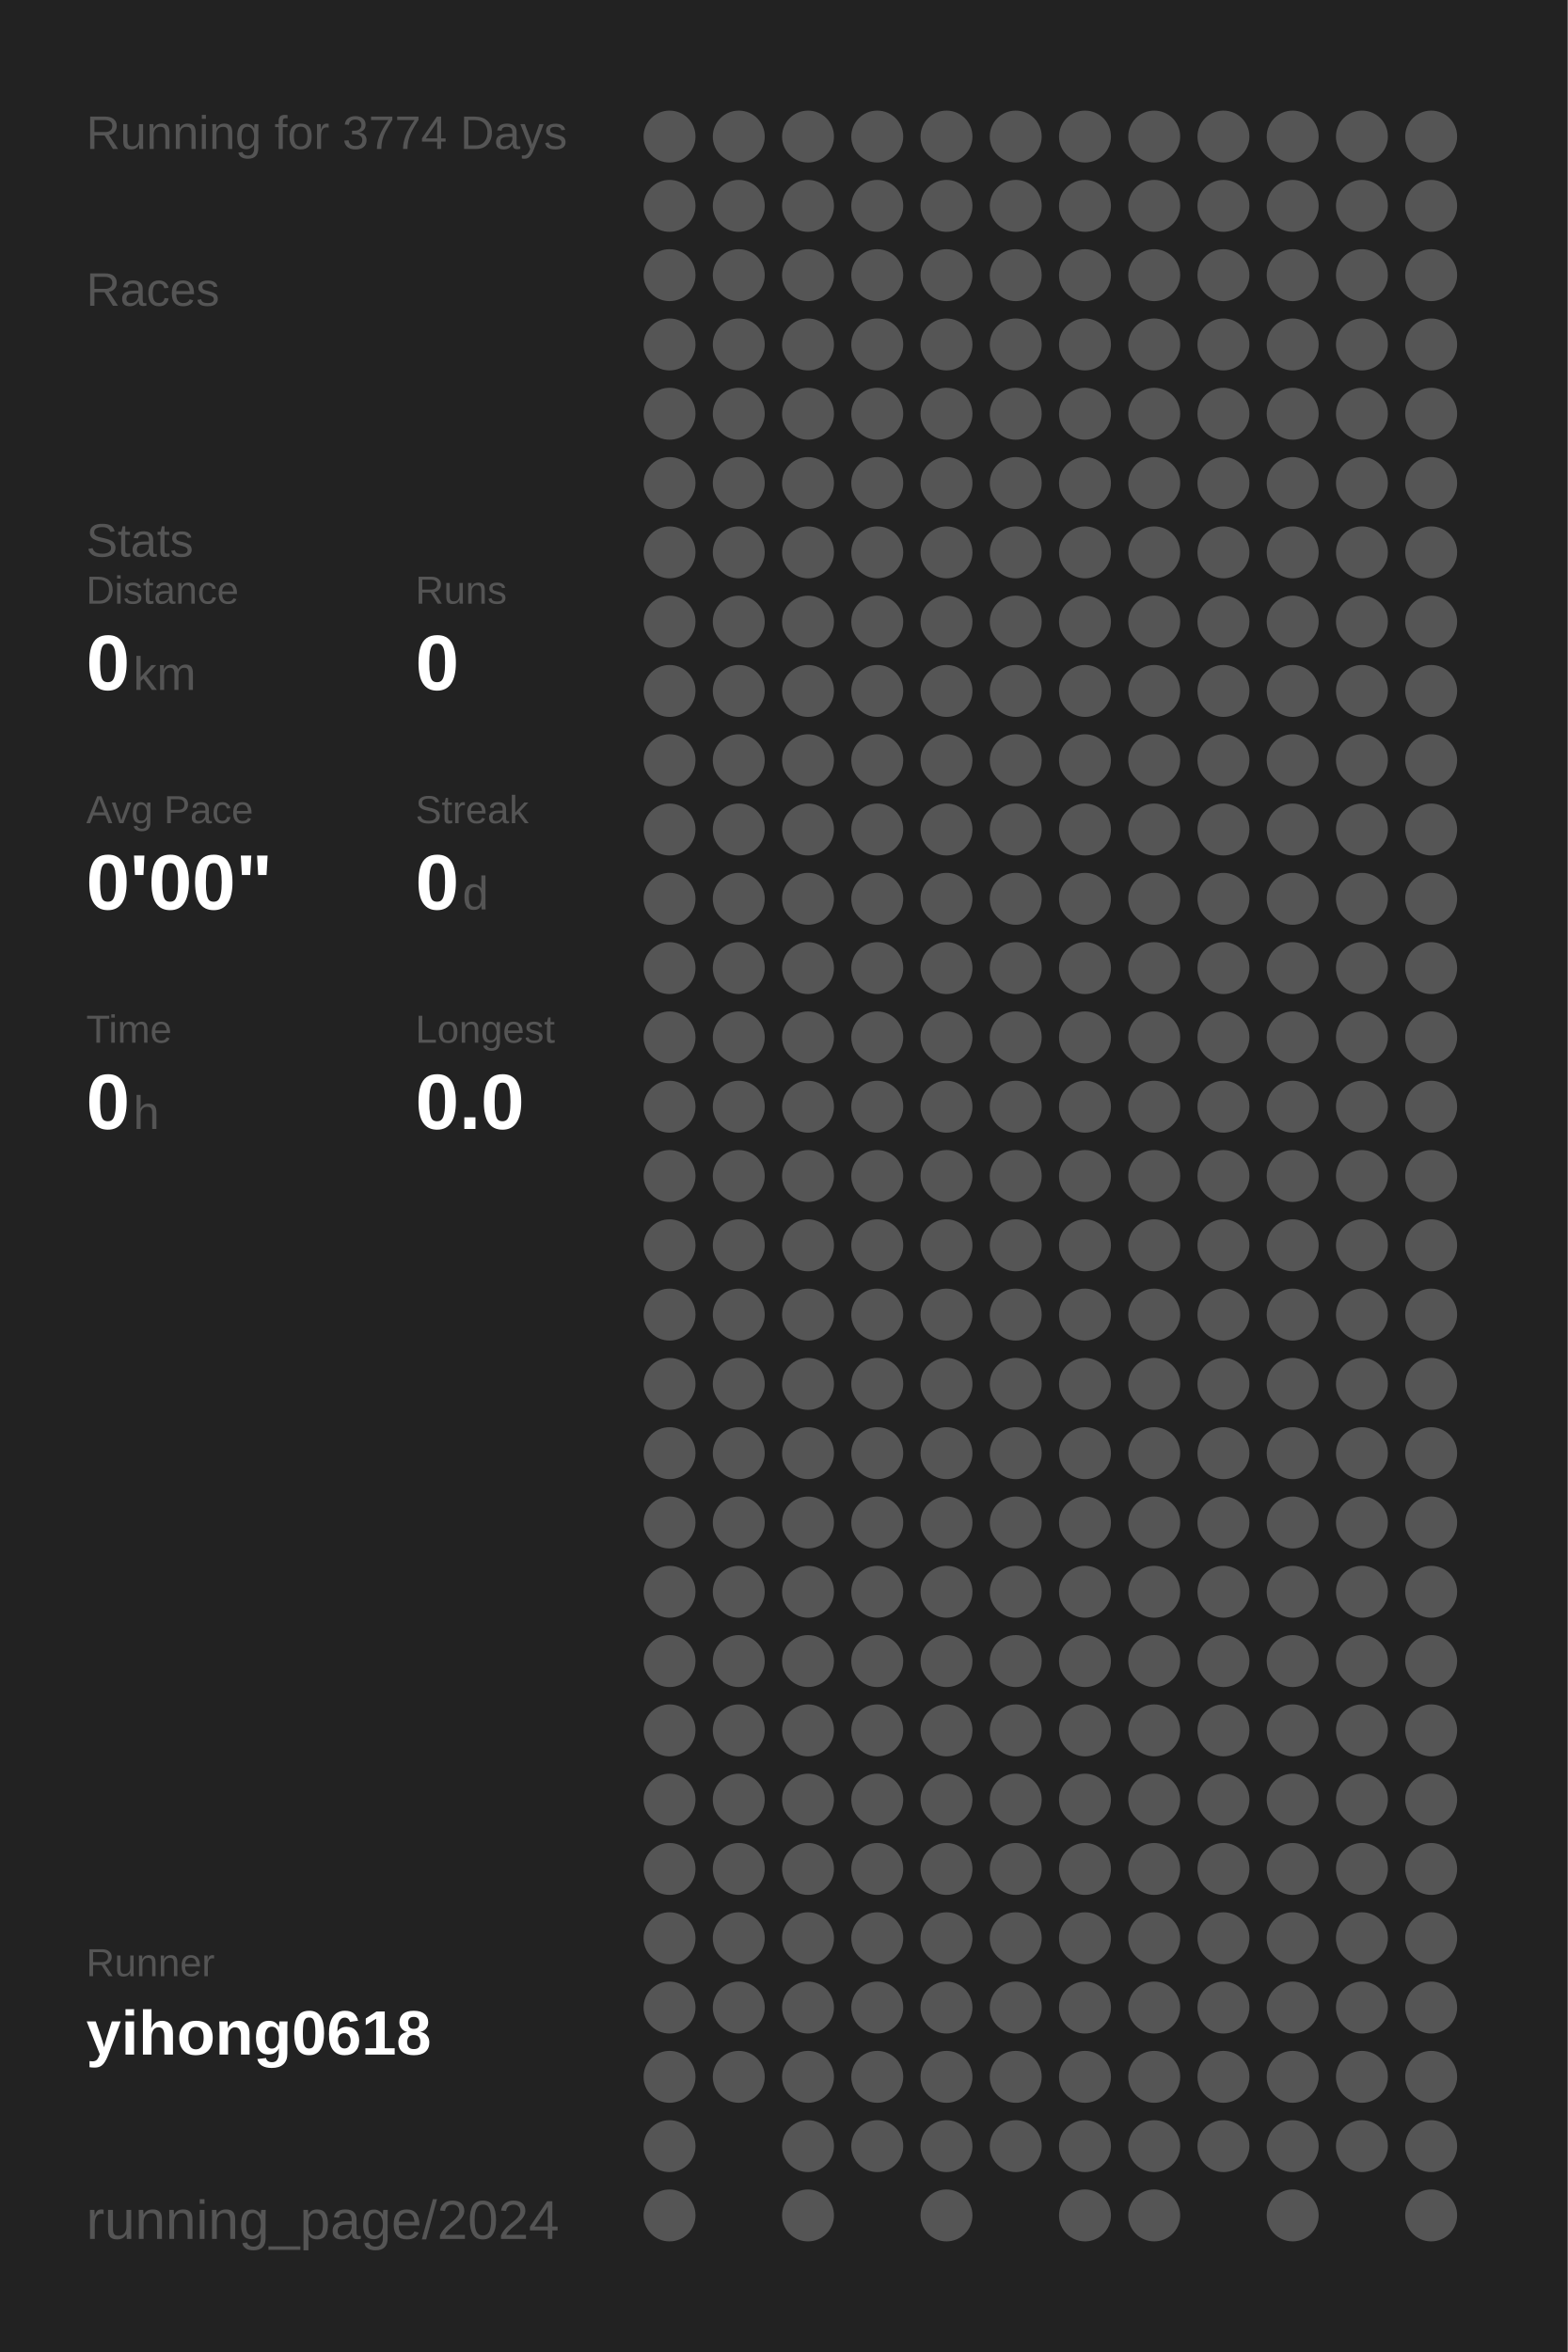
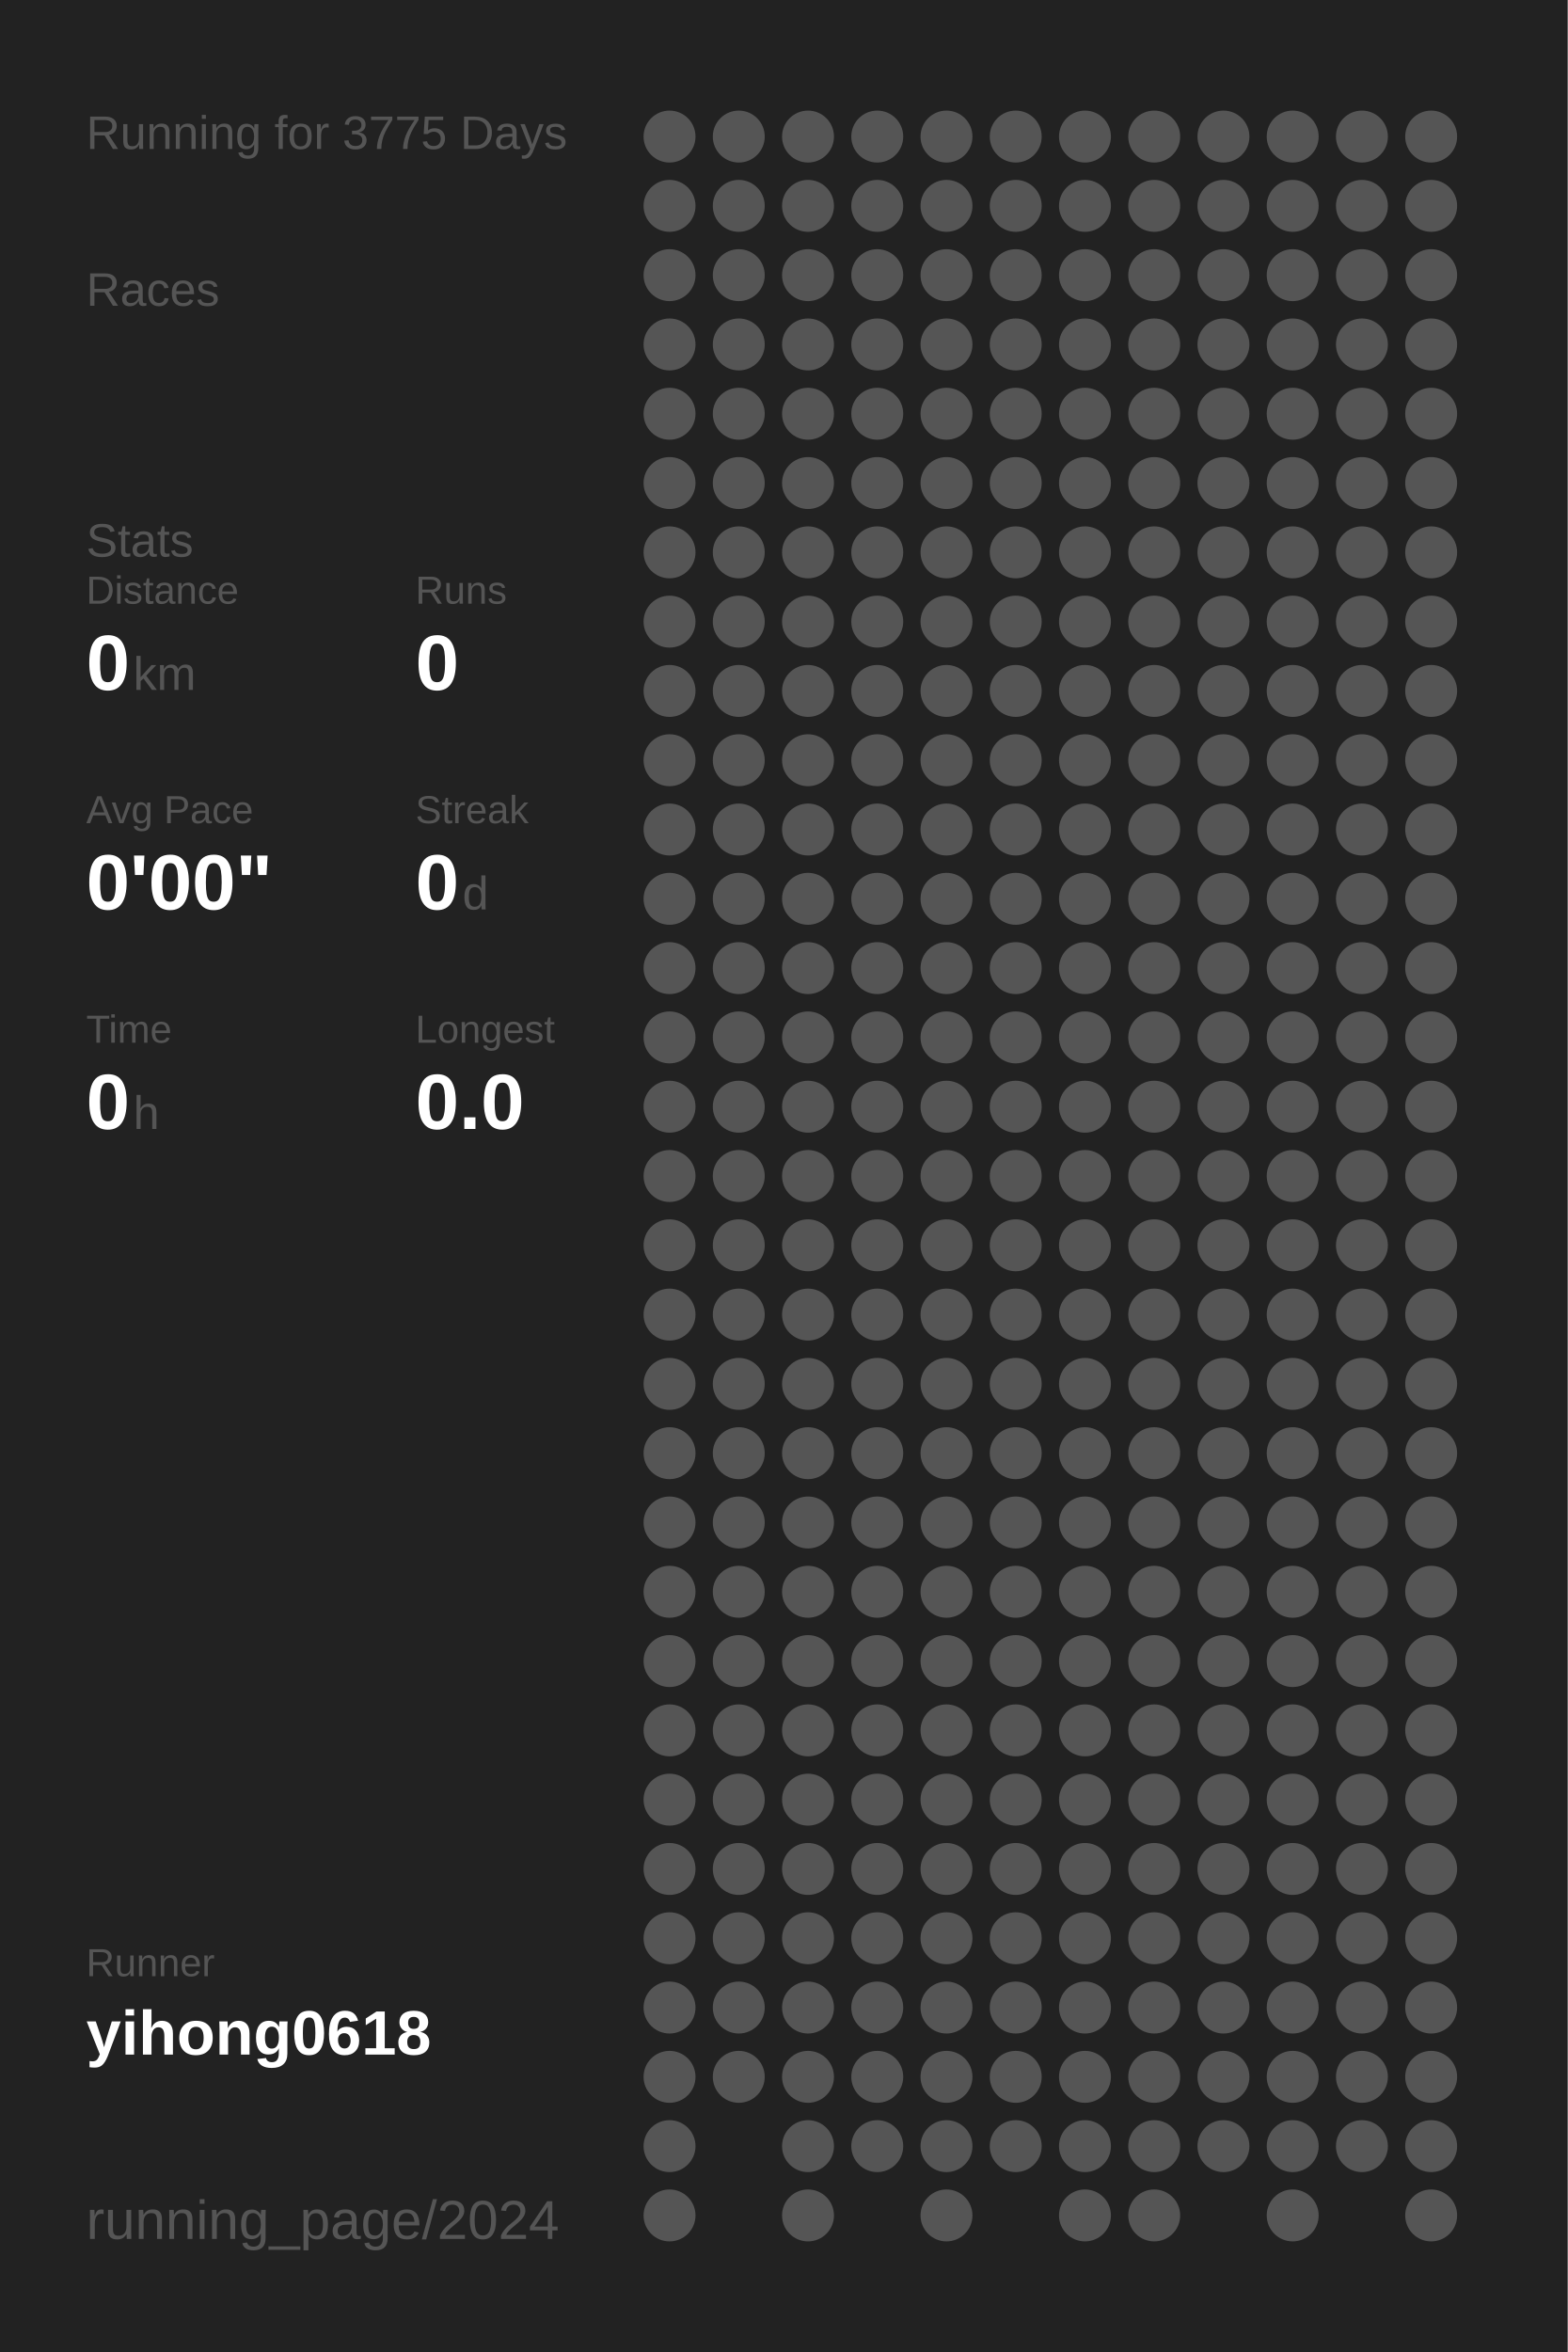
<svg xmlns="http://www.w3.org/2000/svg" baseProfile="full" height="300mm" version="1.1" viewBox="0,0,200,300" width="200mm">
  <defs />
  <rect fill="#222222" height="300" width="200" x="0" y="0" />
-   <text fill="#555555" style="font-size:6px; font-family:Arial;" x="11" y="19">Running for 3774 Days</text>
+   <text fill="#555555" style="font-size:6px; font-family:Arial;" x="11" y="19">Running for 3775 Days</text>
  <text fill="#555555" style="font-size:6px; font-family:Arial;" x="11" y="39">Races</text>
  <text fill="#555555" style="font-size:6px; font-family:Arial;" x="11" y="71">Stats</text>
  <text fill="#555555" style="font-size:5px; font-family:Arial;" x="11" y="77">Distance</text>
  <text fill="#FFFFFF" style="font-size:10px; font-family:Arial; font-weight:bold;" x="11" y="88">0</text>
  <text fill="#555555" style="font-size:6px; font-family:Arial;" x="17" y="88">km</text>
  <text fill="#555555" style="font-size:5px; font-family:Arial;" x="53" y="77">Runs</text>
  <text fill="#FFFFFF" style="font-size:10px; font-family:Arial; font-weight:bold;" x="53" y="88">0</text>
  <text fill="#555555" style="font-size:5px; font-family:Arial;" x="11" y="105">Avg Pace</text>
  <text fill="#FFFFFF" style="font-size:10px; font-family:Arial; font-weight:bold;" x="11" y="116">0'00"</text>
  <text fill="#555555" style="font-size:5px; font-family:Arial;" x="53" y="105">Streak</text>
  <text fill="#FFFFFF" style="font-size:10px; font-family:Arial; font-weight:bold;" x="53" y="116">0</text>
  <text fill="#555555" style="font-size:6px; font-family:Arial;" x="59" y="116">d</text>
  <text fill="#555555" style="font-size:5px; font-family:Arial;" x="11" y="133">Time</text>
  <text fill="#FFFFFF" style="font-size:10px; font-family:Arial; font-weight:bold;" x="11" y="144">0</text>
  <text fill="#555555" style="font-size:6px; font-family:Arial;" x="17" y="144">h</text>
  <text fill="#555555" style="font-size:5px; font-family:Arial;" x="53" y="133">Longest</text>
  <text fill="#FFFFFF" style="font-size:10px; font-family:Arial; font-weight:bold;" x="53" y="144">0.0</text>
  <text fill="#555555" style="font-size:5px; font-family:Arial;" x="11" y="252.065">Runner</text>
  <text fill="#FFFFFF" style="font-size:8px; font-family:Arial; font-weight:bold;" x="11" y="262.065">yihong0618</text>
  <text fill="#555555" style="font-size:7px; font-family:Arial;" x="11" y="285.581">running_page/2024</text>
  <circle cx="85.417" cy="17.419" fill="#555555" r="3.312" />
  <circle cx="85.417" cy="26.258" fill="#555555" r="3.312" />
  <circle cx="85.417" cy="35.097" fill="#555555" r="3.312" />
  <circle cx="85.417" cy="43.935" fill="#555555" r="3.312" />
  <circle cx="85.417" cy="52.774" fill="#555555" r="3.312" />
  <circle cx="85.417" cy="61.613" fill="#555555" r="3.312" />
  <circle cx="85.417" cy="70.452" fill="#555555" r="3.312" />
  <circle cx="85.417" cy="79.29" fill="#555555" r="3.312" />
  <circle cx="85.417" cy="88.129" fill="#555555" r="3.312" />
  <circle cx="85.417" cy="96.968" fill="#555555" r="3.312" />
  <circle cx="85.417" cy="105.806" fill="#555555" r="3.312" />
  <circle cx="85.417" cy="114.645" fill="#555555" r="3.312" />
  <circle cx="85.417" cy="123.484" fill="#555555" r="3.312" />
  <circle cx="85.417" cy="132.323" fill="#555555" r="3.312" />
  <circle cx="85.417" cy="141.161" fill="#555555" r="3.312" />
  <circle cx="85.417" cy="150" fill="#555555" r="3.312" />
  <circle cx="85.417" cy="158.839" fill="#555555" r="3.312" />
  <circle cx="85.417" cy="167.677" fill="#555555" r="3.312" />
  <circle cx="85.417" cy="176.516" fill="#555555" r="3.312" />
  <circle cx="85.417" cy="185.355" fill="#555555" r="3.312" />
  <circle cx="85.417" cy="194.194" fill="#555555" r="3.312" />
  <circle cx="85.417" cy="203.032" fill="#555555" r="3.312" />
  <circle cx="85.417" cy="211.871" fill="#555555" r="3.312" />
  <circle cx="85.417" cy="220.71" fill="#555555" r="3.312" />
  <circle cx="85.417" cy="229.548" fill="#555555" r="3.312" />
  <circle cx="85.417" cy="238.387" fill="#555555" r="3.312" />
  <circle cx="85.417" cy="247.226" fill="#555555" r="3.312" />
  <circle cx="85.417" cy="256.065" fill="#555555" r="3.312" />
  <circle cx="85.417" cy="264.903" fill="#555555" r="3.312" />
  <circle cx="85.417" cy="273.742" fill="#555555" r="3.312" />
  <circle cx="85.417" cy="282.581" fill="#555555" r="3.312" />
  <circle cx="94.25" cy="17.419" fill="#555555" r="3.312" />
  <circle cx="94.25" cy="26.258" fill="#555555" r="3.312" />
  <circle cx="94.25" cy="35.097" fill="#555555" r="3.312" />
  <circle cx="94.25" cy="43.935" fill="#555555" r="3.312" />
  <circle cx="94.25" cy="52.774" fill="#555555" r="3.312" />
  <circle cx="94.25" cy="61.613" fill="#555555" r="3.312" />
  <circle cx="94.25" cy="70.452" fill="#555555" r="3.312" />
  <circle cx="94.25" cy="79.29" fill="#555555" r="3.312" />
  <circle cx="94.25" cy="88.129" fill="#555555" r="3.312" />
  <circle cx="94.25" cy="96.968" fill="#555555" r="3.312" />
  <circle cx="94.25" cy="105.806" fill="#555555" r="3.312" />
  <circle cx="94.25" cy="114.645" fill="#555555" r="3.312" />
  <circle cx="94.25" cy="123.484" fill="#555555" r="3.312" />
  <circle cx="94.25" cy="132.323" fill="#555555" r="3.312" />
  <circle cx="94.25" cy="141.161" fill="#555555" r="3.312" />
  <circle cx="94.25" cy="150" fill="#555555" r="3.312" />
  <circle cx="94.25" cy="158.839" fill="#555555" r="3.312" />
  <circle cx="94.25" cy="167.677" fill="#555555" r="3.312" />
  <circle cx="94.25" cy="176.516" fill="#555555" r="3.312" />
  <circle cx="94.25" cy="185.355" fill="#555555" r="3.312" />
  <circle cx="94.25" cy="194.194" fill="#555555" r="3.312" />
  <circle cx="94.25" cy="203.032" fill="#555555" r="3.312" />
  <circle cx="94.25" cy="211.871" fill="#555555" r="3.312" />
  <circle cx="94.25" cy="220.71" fill="#555555" r="3.312" />
  <circle cx="94.25" cy="229.548" fill="#555555" r="3.312" />
  <circle cx="94.25" cy="238.387" fill="#555555" r="3.312" />
  <circle cx="94.25" cy="247.226" fill="#555555" r="3.312" />
  <circle cx="94.25" cy="256.065" fill="#555555" r="3.312" />
  <circle cx="94.25" cy="264.903" fill="#555555" r="3.312" />
  <circle cx="103.083" cy="17.419" fill="#555555" r="3.312" />
  <circle cx="103.083" cy="26.258" fill="#555555" r="3.312" />
  <circle cx="103.083" cy="35.097" fill="#555555" r="3.312" />
  <circle cx="103.083" cy="43.935" fill="#555555" r="3.312" />
  <circle cx="103.083" cy="52.774" fill="#555555" r="3.312" />
  <circle cx="103.083" cy="61.613" fill="#555555" r="3.312" />
  <circle cx="103.083" cy="70.452" fill="#555555" r="3.312" />
  <circle cx="103.083" cy="79.29" fill="#555555" r="3.312" />
  <circle cx="103.083" cy="88.129" fill="#555555" r="3.312" />
  <circle cx="103.083" cy="96.968" fill="#555555" r="3.312" />
  <circle cx="103.083" cy="105.806" fill="#555555" r="3.312" />
  <circle cx="103.083" cy="114.645" fill="#555555" r="3.312" />
  <circle cx="103.083" cy="123.484" fill="#555555" r="3.312" />
  <circle cx="103.083" cy="132.323" fill="#555555" r="3.312" />
  <circle cx="103.083" cy="141.161" fill="#555555" r="3.312" />
  <circle cx="103.083" cy="150" fill="#555555" r="3.312" />
  <circle cx="103.083" cy="158.839" fill="#555555" r="3.312" />
  <circle cx="103.083" cy="167.677" fill="#555555" r="3.312" />
  <circle cx="103.083" cy="176.516" fill="#555555" r="3.312" />
  <circle cx="103.083" cy="185.355" fill="#555555" r="3.312" />
  <circle cx="103.083" cy="194.194" fill="#555555" r="3.312" />
  <circle cx="103.083" cy="203.032" fill="#555555" r="3.312" />
  <circle cx="103.083" cy="211.871" fill="#555555" r="3.312" />
  <circle cx="103.083" cy="220.71" fill="#555555" r="3.312" />
  <circle cx="103.083" cy="229.548" fill="#555555" r="3.312" />
  <circle cx="103.083" cy="238.387" fill="#555555" r="3.312" />
  <circle cx="103.083" cy="247.226" fill="#555555" r="3.312" />
  <circle cx="103.083" cy="256.065" fill="#555555" r="3.312" />
  <circle cx="103.083" cy="264.903" fill="#555555" r="3.312" />
  <circle cx="103.083" cy="273.742" fill="#555555" r="3.312" />
  <circle cx="103.083" cy="282.581" fill="#555555" r="3.312" />
  <circle cx="111.917" cy="17.419" fill="#555555" r="3.312" />
  <circle cx="111.917" cy="26.258" fill="#555555" r="3.312" />
  <circle cx="111.917" cy="35.097" fill="#555555" r="3.312" />
  <circle cx="111.917" cy="43.935" fill="#555555" r="3.312" />
  <circle cx="111.917" cy="52.774" fill="#555555" r="3.312" />
  <circle cx="111.917" cy="61.613" fill="#555555" r="3.312" />
  <circle cx="111.917" cy="70.452" fill="#555555" r="3.312" />
  <circle cx="111.917" cy="79.29" fill="#555555" r="3.312" />
  <circle cx="111.917" cy="88.129" fill="#555555" r="3.312" />
  <circle cx="111.917" cy="96.968" fill="#555555" r="3.312" />
  <circle cx="111.917" cy="105.806" fill="#555555" r="3.312" />
  <circle cx="111.917" cy="114.645" fill="#555555" r="3.312" />
  <circle cx="111.917" cy="123.484" fill="#555555" r="3.312" />
  <circle cx="111.917" cy="132.323" fill="#555555" r="3.312" />
  <circle cx="111.917" cy="141.161" fill="#555555" r="3.312" />
  <circle cx="111.917" cy="150" fill="#555555" r="3.312" />
  <circle cx="111.917" cy="158.839" fill="#555555" r="3.312" />
  <circle cx="111.917" cy="167.677" fill="#555555" r="3.312" />
  <circle cx="111.917" cy="176.516" fill="#555555" r="3.312" />
  <circle cx="111.917" cy="185.355" fill="#555555" r="3.312" />
  <circle cx="111.917" cy="194.194" fill="#555555" r="3.312" />
  <circle cx="111.917" cy="203.032" fill="#555555" r="3.312" />
  <circle cx="111.917" cy="211.871" fill="#555555" r="3.312" />
  <circle cx="111.917" cy="220.71" fill="#555555" r="3.312" />
  <circle cx="111.917" cy="229.548" fill="#555555" r="3.312" />
  <circle cx="111.917" cy="238.387" fill="#555555" r="3.312" />
  <circle cx="111.917" cy="247.226" fill="#555555" r="3.312" />
  <circle cx="111.917" cy="256.065" fill="#555555" r="3.312" />
  <circle cx="111.917" cy="264.903" fill="#555555" r="3.312" />
  <circle cx="111.917" cy="273.742" fill="#555555" r="3.312" />
  <circle cx="120.75" cy="17.419" fill="#555555" r="3.312" />
  <circle cx="120.75" cy="26.258" fill="#555555" r="3.312" />
  <circle cx="120.75" cy="35.097" fill="#555555" r="3.312" />
  <circle cx="120.75" cy="43.935" fill="#555555" r="3.312" />
  <circle cx="120.75" cy="52.774" fill="#555555" r="3.312" />
  <circle cx="120.75" cy="61.613" fill="#555555" r="3.312" />
  <circle cx="120.75" cy="70.452" fill="#555555" r="3.312" />
  <circle cx="120.75" cy="79.29" fill="#555555" r="3.312" />
  <circle cx="120.75" cy="88.129" fill="#555555" r="3.312" />
  <circle cx="120.75" cy="96.968" fill="#555555" r="3.312" />
  <circle cx="120.75" cy="105.806" fill="#555555" r="3.312" />
  <circle cx="120.75" cy="114.645" fill="#555555" r="3.312" />
  <circle cx="120.75" cy="123.484" fill="#555555" r="3.312" />
  <circle cx="120.75" cy="132.323" fill="#555555" r="3.312" />
  <circle cx="120.75" cy="141.161" fill="#555555" r="3.312" />
  <circle cx="120.75" cy="150" fill="#555555" r="3.312" />
  <circle cx="120.75" cy="158.839" fill="#555555" r="3.312" />
  <circle cx="120.75" cy="167.677" fill="#555555" r="3.312" />
  <circle cx="120.75" cy="176.516" fill="#555555" r="3.312" />
  <circle cx="120.75" cy="185.355" fill="#555555" r="3.312" />
  <circle cx="120.75" cy="194.194" fill="#555555" r="3.312" />
  <circle cx="120.75" cy="203.032" fill="#555555" r="3.312" />
  <circle cx="120.75" cy="211.871" fill="#555555" r="3.312" />
  <circle cx="120.75" cy="220.71" fill="#555555" r="3.312" />
  <circle cx="120.75" cy="229.548" fill="#555555" r="3.312" />
  <circle cx="120.75" cy="238.387" fill="#555555" r="3.312" />
  <circle cx="120.75" cy="247.226" fill="#555555" r="3.312" />
  <circle cx="120.75" cy="256.065" fill="#555555" r="3.312" />
  <circle cx="120.75" cy="264.903" fill="#555555" r="3.312" />
  <circle cx="120.75" cy="273.742" fill="#555555" r="3.312" />
  <circle cx="120.75" cy="282.581" fill="#555555" r="3.312" />
  <circle cx="129.583" cy="17.419" fill="#555555" r="3.312" />
  <circle cx="129.583" cy="26.258" fill="#555555" r="3.312" />
  <circle cx="129.583" cy="35.097" fill="#555555" r="3.312" />
  <circle cx="129.583" cy="43.935" fill="#555555" r="3.312" />
  <circle cx="129.583" cy="52.774" fill="#555555" r="3.312" />
  <circle cx="129.583" cy="61.613" fill="#555555" r="3.312" />
  <circle cx="129.583" cy="70.452" fill="#555555" r="3.312" />
  <circle cx="129.583" cy="79.29" fill="#555555" r="3.312" />
  <circle cx="129.583" cy="88.129" fill="#555555" r="3.312" />
  <circle cx="129.583" cy="96.968" fill="#555555" r="3.312" />
  <circle cx="129.583" cy="105.806" fill="#555555" r="3.312" />
  <circle cx="129.583" cy="114.645" fill="#555555" r="3.312" />
  <circle cx="129.583" cy="123.484" fill="#555555" r="3.312" />
  <circle cx="129.583" cy="132.323" fill="#555555" r="3.312" />
  <circle cx="129.583" cy="141.161" fill="#555555" r="3.312" />
  <circle cx="129.583" cy="150" fill="#555555" r="3.312" />
  <circle cx="129.583" cy="158.839" fill="#555555" r="3.312" />
  <circle cx="129.583" cy="167.677" fill="#555555" r="3.312" />
  <circle cx="129.583" cy="176.516" fill="#555555" r="3.312" />
  <circle cx="129.583" cy="185.355" fill="#555555" r="3.312" />
  <circle cx="129.583" cy="194.194" fill="#555555" r="3.312" />
  <circle cx="129.583" cy="203.032" fill="#555555" r="3.312" />
  <circle cx="129.583" cy="211.871" fill="#555555" r="3.312" />
  <circle cx="129.583" cy="220.71" fill="#555555" r="3.312" />
  <circle cx="129.583" cy="229.548" fill="#555555" r="3.312" />
  <circle cx="129.583" cy="238.387" fill="#555555" r="3.312" />
  <circle cx="129.583" cy="247.226" fill="#555555" r="3.312" />
  <circle cx="129.583" cy="256.065" fill="#555555" r="3.312" />
  <circle cx="129.583" cy="264.903" fill="#555555" r="3.312" />
  <circle cx="129.583" cy="273.742" fill="#555555" r="3.312" />
  <circle cx="138.417" cy="17.419" fill="#555555" r="3.312" />
  <circle cx="138.417" cy="26.258" fill="#555555" r="3.312" />
  <circle cx="138.417" cy="35.097" fill="#555555" r="3.312" />
  <circle cx="138.417" cy="43.935" fill="#555555" r="3.312" />
  <circle cx="138.417" cy="52.774" fill="#555555" r="3.312" />
  <circle cx="138.417" cy="61.613" fill="#555555" r="3.312" />
  <circle cx="138.417" cy="70.452" fill="#555555" r="3.312" />
  <circle cx="138.417" cy="79.29" fill="#555555" r="3.312" />
  <circle cx="138.417" cy="88.129" fill="#555555" r="3.312" />
  <circle cx="138.417" cy="96.968" fill="#555555" r="3.312" />
  <circle cx="138.417" cy="105.806" fill="#555555" r="3.312" />
  <circle cx="138.417" cy="114.645" fill="#555555" r="3.312" />
  <circle cx="138.417" cy="123.484" fill="#555555" r="3.312" />
  <circle cx="138.417" cy="132.323" fill="#555555" r="3.312" />
  <circle cx="138.417" cy="141.161" fill="#555555" r="3.312" />
  <circle cx="138.417" cy="150" fill="#555555" r="3.312" />
  <circle cx="138.417" cy="158.839" fill="#555555" r="3.312" />
  <circle cx="138.417" cy="167.677" fill="#555555" r="3.312" />
  <circle cx="138.417" cy="176.516" fill="#555555" r="3.312" />
  <circle cx="138.417" cy="185.355" fill="#555555" r="3.312" />
  <circle cx="138.417" cy="194.194" fill="#555555" r="3.312" />
  <circle cx="138.417" cy="203.032" fill="#555555" r="3.312" />
  <circle cx="138.417" cy="211.871" fill="#555555" r="3.312" />
  <circle cx="138.417" cy="220.71" fill="#555555" r="3.312" />
  <circle cx="138.417" cy="229.548" fill="#555555" r="3.312" />
  <circle cx="138.417" cy="238.387" fill="#555555" r="3.312" />
  <circle cx="138.417" cy="247.226" fill="#555555" r="3.312" />
  <circle cx="138.417" cy="256.065" fill="#555555" r="3.312" />
  <circle cx="138.417" cy="264.903" fill="#555555" r="3.312" />
  <circle cx="138.417" cy="273.742" fill="#555555" r="3.312" />
  <circle cx="138.417" cy="282.581" fill="#555555" r="3.312" />
  <circle cx="147.25" cy="17.419" fill="#555555" r="3.312" />
  <circle cx="147.25" cy="26.258" fill="#555555" r="3.312" />
  <circle cx="147.25" cy="35.097" fill="#555555" r="3.312" />
  <circle cx="147.25" cy="43.935" fill="#555555" r="3.312" />
  <circle cx="147.25" cy="52.774" fill="#555555" r="3.312" />
  <circle cx="147.25" cy="61.613" fill="#555555" r="3.312" />
  <circle cx="147.25" cy="70.452" fill="#555555" r="3.312" />
  <circle cx="147.25" cy="79.29" fill="#555555" r="3.312" />
  <circle cx="147.25" cy="88.129" fill="#555555" r="3.312" />
  <circle cx="147.25" cy="96.968" fill="#555555" r="3.312" />
  <circle cx="147.25" cy="105.806" fill="#555555" r="3.312" />
  <circle cx="147.25" cy="114.645" fill="#555555" r="3.312" />
  <circle cx="147.25" cy="123.484" fill="#555555" r="3.312" />
  <circle cx="147.25" cy="132.323" fill="#555555" r="3.312" />
  <circle cx="147.25" cy="141.161" fill="#555555" r="3.312" />
  <circle cx="147.25" cy="150" fill="#555555" r="3.312" />
  <circle cx="147.25" cy="158.839" fill="#555555" r="3.312" />
  <circle cx="147.25" cy="167.677" fill="#555555" r="3.312" />
  <circle cx="147.25" cy="176.516" fill="#555555" r="3.312" />
  <circle cx="147.25" cy="185.355" fill="#555555" r="3.312" />
  <circle cx="147.25" cy="194.194" fill="#555555" r="3.312" />
  <circle cx="147.25" cy="203.032" fill="#555555" r="3.312" />
  <circle cx="147.25" cy="211.871" fill="#555555" r="3.312" />
  <circle cx="147.25" cy="220.71" fill="#555555" r="3.312" />
  <circle cx="147.25" cy="229.548" fill="#555555" r="3.312" />
  <circle cx="147.25" cy="238.387" fill="#555555" r="3.312" />
  <circle cx="147.25" cy="247.226" fill="#555555" r="3.312" />
  <circle cx="147.25" cy="256.065" fill="#555555" r="3.312" />
  <circle cx="147.25" cy="264.903" fill="#555555" r="3.312" />
  <circle cx="147.25" cy="273.742" fill="#555555" r="3.312" />
  <circle cx="147.25" cy="282.581" fill="#555555" r="3.312" />
  <circle cx="156.083" cy="17.419" fill="#555555" r="3.312" />
  <circle cx="156.083" cy="26.258" fill="#555555" r="3.312" />
  <circle cx="156.083" cy="35.097" fill="#555555" r="3.312" />
  <circle cx="156.083" cy="43.935" fill="#555555" r="3.312" />
  <circle cx="156.083" cy="52.774" fill="#555555" r="3.312" />
  <circle cx="156.083" cy="61.613" fill="#555555" r="3.312" />
  <circle cx="156.083" cy="70.452" fill="#555555" r="3.312" />
  <circle cx="156.083" cy="79.29" fill="#555555" r="3.312" />
  <circle cx="156.083" cy="88.129" fill="#555555" r="3.312" />
  <circle cx="156.083" cy="96.968" fill="#555555" r="3.312" />
  <circle cx="156.083" cy="105.806" fill="#555555" r="3.312" />
  <circle cx="156.083" cy="114.645" fill="#555555" r="3.312" />
  <circle cx="156.083" cy="123.484" fill="#555555" r="3.312" />
  <circle cx="156.083" cy="132.323" fill="#555555" r="3.312" />
  <circle cx="156.083" cy="141.161" fill="#555555" r="3.312" />
  <circle cx="156.083" cy="150" fill="#555555" r="3.312" />
  <circle cx="156.083" cy="158.839" fill="#555555" r="3.312" />
  <circle cx="156.083" cy="167.677" fill="#555555" r="3.312" />
  <circle cx="156.083" cy="176.516" fill="#555555" r="3.312" />
  <circle cx="156.083" cy="185.355" fill="#555555" r="3.312" />
  <circle cx="156.083" cy="194.194" fill="#555555" r="3.312" />
  <circle cx="156.083" cy="203.032" fill="#555555" r="3.312" />
  <circle cx="156.083" cy="211.871" fill="#555555" r="3.312" />
  <circle cx="156.083" cy="220.71" fill="#555555" r="3.312" />
  <circle cx="156.083" cy="229.548" fill="#555555" r="3.312" />
  <circle cx="156.083" cy="238.387" fill="#555555" r="3.312" />
  <circle cx="156.083" cy="247.226" fill="#555555" r="3.312" />
  <circle cx="156.083" cy="256.065" fill="#555555" r="3.312" />
  <circle cx="156.083" cy="264.903" fill="#555555" r="3.312" />
  <circle cx="156.083" cy="273.742" fill="#555555" r="3.312" />
  <circle cx="164.917" cy="17.419" fill="#555555" r="3.312" />
  <circle cx="164.917" cy="26.258" fill="#555555" r="3.312" />
  <circle cx="164.917" cy="35.097" fill="#555555" r="3.312" />
  <circle cx="164.917" cy="43.935" fill="#555555" r="3.312" />
  <circle cx="164.917" cy="52.774" fill="#555555" r="3.312" />
  <circle cx="164.917" cy="61.613" fill="#555555" r="3.312" />
  <circle cx="164.917" cy="70.452" fill="#555555" r="3.312" />
  <circle cx="164.917" cy="79.29" fill="#555555" r="3.312" />
  <circle cx="164.917" cy="88.129" fill="#555555" r="3.312" />
  <circle cx="164.917" cy="96.968" fill="#555555" r="3.312" />
  <circle cx="164.917" cy="105.806" fill="#555555" r="3.312" />
  <circle cx="164.917" cy="114.645" fill="#555555" r="3.312" />
  <circle cx="164.917" cy="123.484" fill="#555555" r="3.312" />
  <circle cx="164.917" cy="132.323" fill="#555555" r="3.312" />
  <circle cx="164.917" cy="141.161" fill="#555555" r="3.312" />
  <circle cx="164.917" cy="150" fill="#555555" r="3.312" />
  <circle cx="164.917" cy="158.839" fill="#555555" r="3.312" />
  <circle cx="164.917" cy="167.677" fill="#555555" r="3.312" />
  <circle cx="164.917" cy="176.516" fill="#555555" r="3.312" />
  <circle cx="164.917" cy="185.355" fill="#555555" r="3.312" />
  <circle cx="164.917" cy="194.194" fill="#555555" r="3.312" />
  <circle cx="164.917" cy="203.032" fill="#555555" r="3.312" />
  <circle cx="164.917" cy="211.871" fill="#555555" r="3.312" />
  <circle cx="164.917" cy="220.71" fill="#555555" r="3.312" />
  <circle cx="164.917" cy="229.548" fill="#555555" r="3.312" />
  <circle cx="164.917" cy="238.387" fill="#555555" r="3.312" />
  <circle cx="164.917" cy="247.226" fill="#555555" r="3.312" />
  <circle cx="164.917" cy="256.065" fill="#555555" r="3.312" />
  <circle cx="164.917" cy="264.903" fill="#555555" r="3.312" />
  <circle cx="164.917" cy="273.742" fill="#555555" r="3.312" />
  <circle cx="164.917" cy="282.581" fill="#555555" r="3.312" />
  <circle cx="173.75" cy="17.419" fill="#555555" r="3.312" />
  <circle cx="173.75" cy="26.258" fill="#555555" r="3.312" />
  <circle cx="173.75" cy="35.097" fill="#555555" r="3.312" />
  <circle cx="173.75" cy="43.935" fill="#555555" r="3.312" />
  <circle cx="173.75" cy="52.774" fill="#555555" r="3.312" />
  <circle cx="173.75" cy="61.613" fill="#555555" r="3.312" />
  <circle cx="173.75" cy="70.452" fill="#555555" r="3.312" />
  <circle cx="173.75" cy="79.29" fill="#555555" r="3.312" />
  <circle cx="173.75" cy="88.129" fill="#555555" r="3.312" />
  <circle cx="173.75" cy="96.968" fill="#555555" r="3.312" />
  <circle cx="173.75" cy="105.806" fill="#555555" r="3.312" />
  <circle cx="173.75" cy="114.645" fill="#555555" r="3.312" />
  <circle cx="173.75" cy="123.484" fill="#555555" r="3.312" />
  <circle cx="173.75" cy="132.323" fill="#555555" r="3.312" />
  <circle cx="173.75" cy="141.161" fill="#555555" r="3.312" />
  <circle cx="173.75" cy="150" fill="#555555" r="3.312" />
  <circle cx="173.75" cy="158.839" fill="#555555" r="3.312" />
  <circle cx="173.75" cy="167.677" fill="#555555" r="3.312" />
  <circle cx="173.75" cy="176.516" fill="#555555" r="3.312" />
  <circle cx="173.75" cy="185.355" fill="#555555" r="3.312" />
  <circle cx="173.75" cy="194.194" fill="#555555" r="3.312" />
  <circle cx="173.75" cy="203.032" fill="#555555" r="3.312" />
  <circle cx="173.75" cy="211.871" fill="#555555" r="3.312" />
  <circle cx="173.75" cy="220.71" fill="#555555" r="3.312" />
  <circle cx="173.75" cy="229.548" fill="#555555" r="3.312" />
  <circle cx="173.75" cy="238.387" fill="#555555" r="3.312" />
  <circle cx="173.75" cy="247.226" fill="#555555" r="3.312" />
  <circle cx="173.75" cy="256.065" fill="#555555" r="3.312" />
  <circle cx="173.75" cy="264.903" fill="#555555" r="3.312" />
  <circle cx="173.75" cy="273.742" fill="#555555" r="3.312" />
  <circle cx="182.583" cy="17.419" fill="#555555" r="3.312" />
  <circle cx="182.583" cy="26.258" fill="#555555" r="3.312" />
  <circle cx="182.583" cy="35.097" fill="#555555" r="3.312" />
  <circle cx="182.583" cy="43.935" fill="#555555" r="3.312" />
  <circle cx="182.583" cy="52.774" fill="#555555" r="3.312" />
  <circle cx="182.583" cy="61.613" fill="#555555" r="3.312" />
  <circle cx="182.583" cy="70.452" fill="#555555" r="3.312" />
  <circle cx="182.583" cy="79.29" fill="#555555" r="3.312" />
  <circle cx="182.583" cy="88.129" fill="#555555" r="3.312" />
  <circle cx="182.583" cy="96.968" fill="#555555" r="3.312" />
  <circle cx="182.583" cy="105.806" fill="#555555" r="3.312" />
  <circle cx="182.583" cy="114.645" fill="#555555" r="3.312" />
  <circle cx="182.583" cy="123.484" fill="#555555" r="3.312" />
  <circle cx="182.583" cy="132.323" fill="#555555" r="3.312" />
  <circle cx="182.583" cy="141.161" fill="#555555" r="3.312" />
  <circle cx="182.583" cy="150" fill="#555555" r="3.312" />
  <circle cx="182.583" cy="158.839" fill="#555555" r="3.312" />
  <circle cx="182.583" cy="167.677" fill="#555555" r="3.312" />
  <circle cx="182.583" cy="176.516" fill="#555555" r="3.312" />
  <circle cx="182.583" cy="185.355" fill="#555555" r="3.312" />
  <circle cx="182.583" cy="194.194" fill="#555555" r="3.312" />
  <circle cx="182.583" cy="203.032" fill="#555555" r="3.312" />
  <circle cx="182.583" cy="211.871" fill="#555555" r="3.312" />
  <circle cx="182.583" cy="220.71" fill="#555555" r="3.312" />
  <circle cx="182.583" cy="229.548" fill="#555555" r="3.312" />
  <circle cx="182.583" cy="238.387" fill="#555555" r="3.312" />
  <circle cx="182.583" cy="247.226" fill="#555555" r="3.312" />
  <circle cx="182.583" cy="256.065" fill="#555555" r="3.312" />
  <circle cx="182.583" cy="264.903" fill="#555555" r="3.312" />
  <circle cx="182.583" cy="273.742" fill="#555555" r="3.312" />
  <circle cx="182.583" cy="282.581" fill="#555555" r="3.312" />
</svg>
